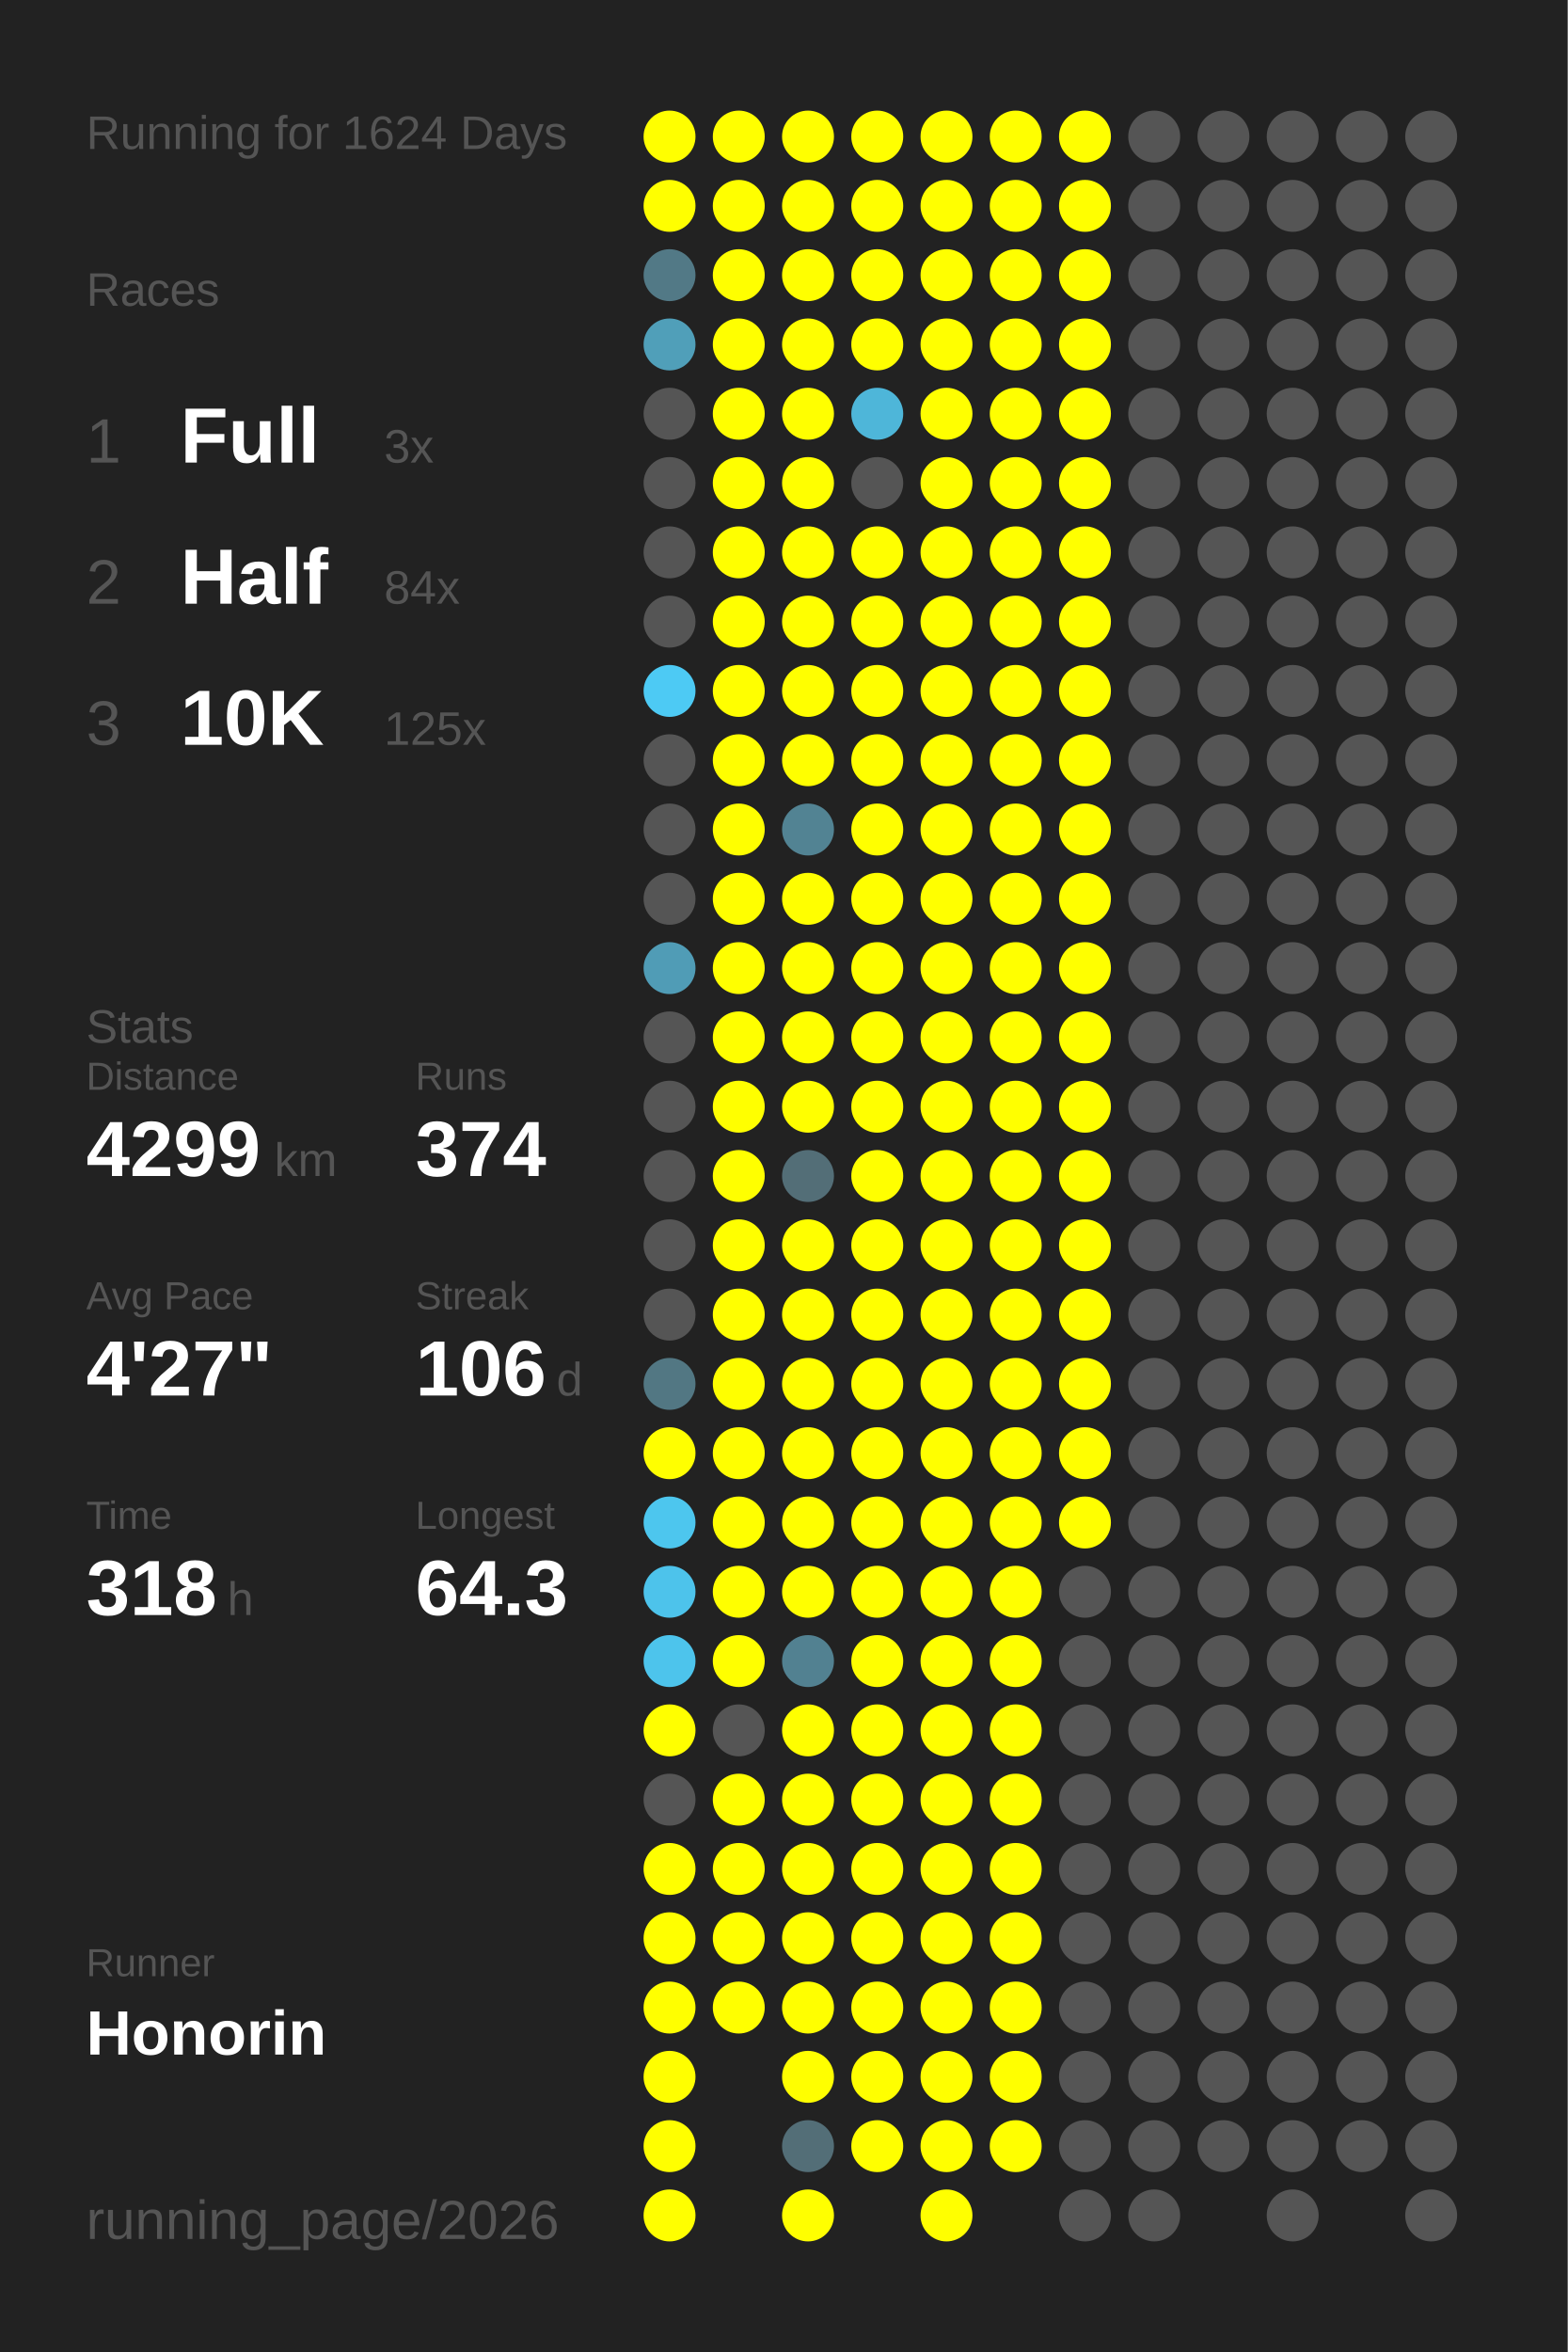
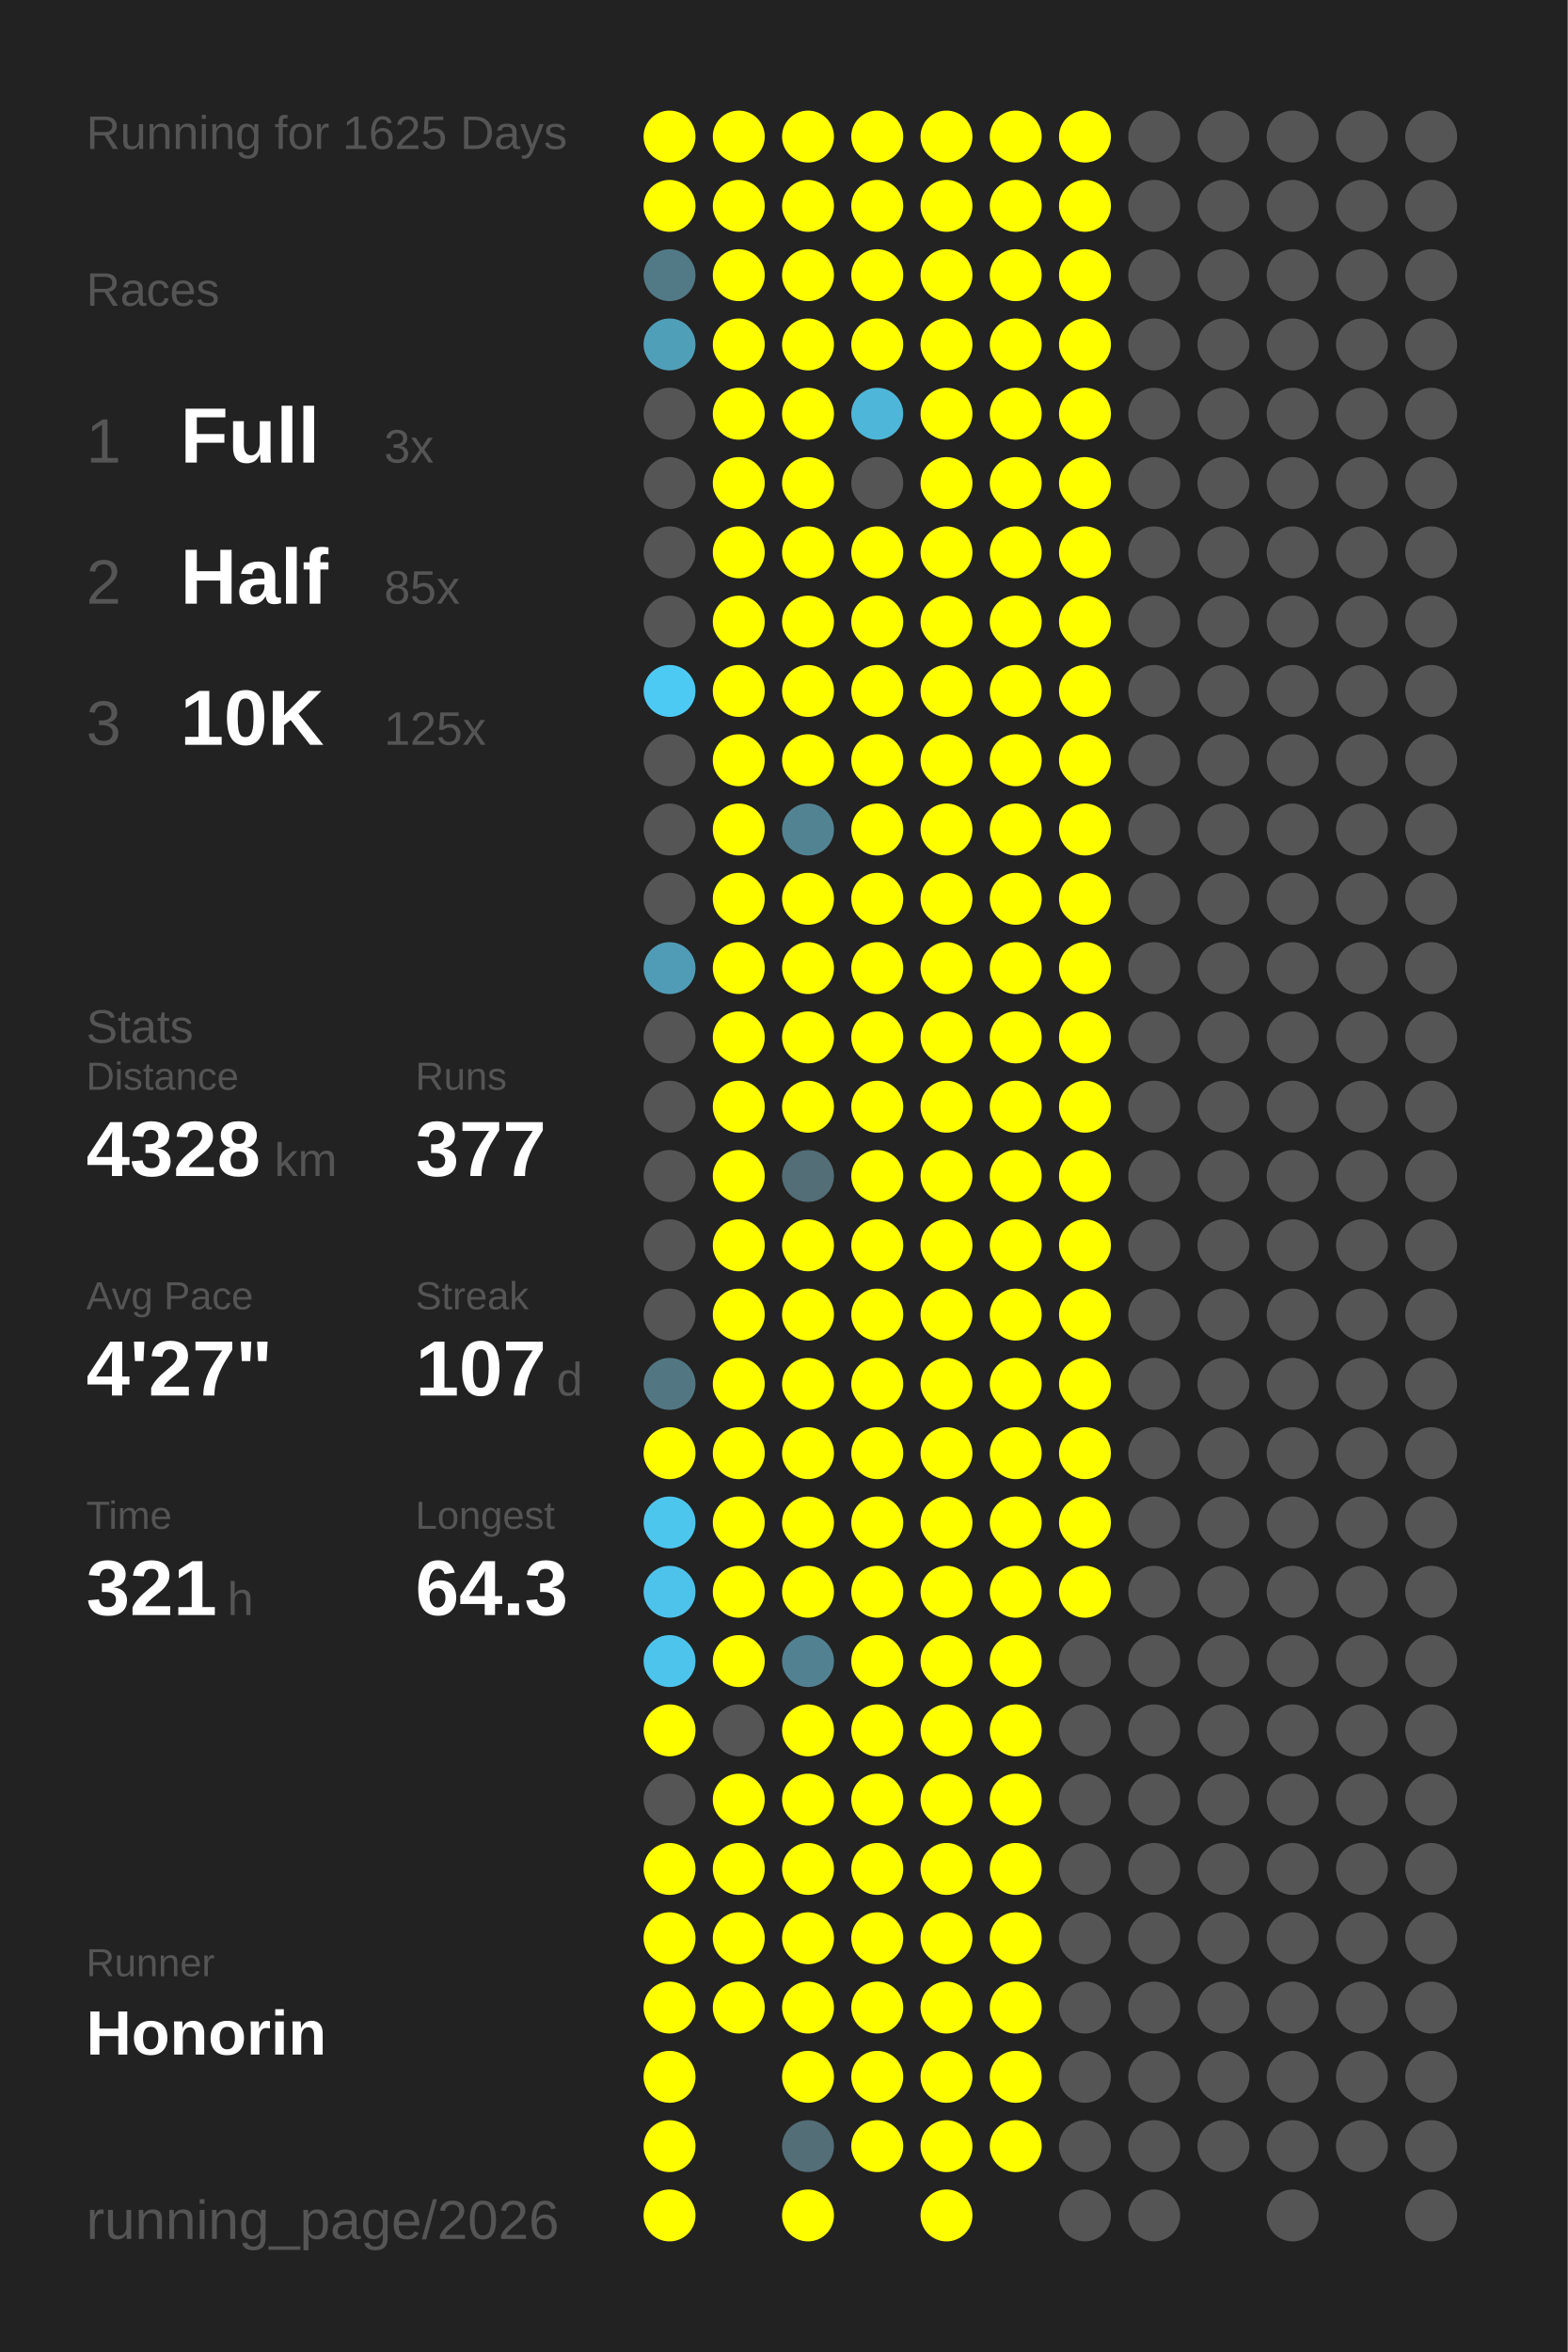
<svg xmlns="http://www.w3.org/2000/svg" baseProfile="full" height="300mm" version="1.1" viewBox="0,0,200,300" width="200mm">
  <defs />
  <rect fill="#222222" height="300" width="200" x="0" y="0" />
-   <text fill="#555555" style="font-size:6px; font-family:Arial;" x="11" y="19">Running for 1624 Days</text>
+   <text fill="#555555" style="font-size:6px; font-family:Arial;" x="11" y="19">Running for 1625 Days</text>
  <text fill="#555555" style="font-size:6px; font-family:Arial;" x="11" y="39">Races</text>
  <text fill="#555555" style="font-size:8px; font-family:Arial;" x="11" y="59">1</text>
  <text fill="#FFFFFF" style="font-size:10px; font-family:Arial; font-weight:bold;" x="23" y="59">Full</text>
  <text fill="#555555" style="font-size:6px; font-family:Arial;" x="49" y="59">3x</text>
  <text fill="#555555" style="font-size:8px; font-family:Arial;" x="11" y="77">2</text>
  <text fill="#FFFFFF" style="font-size:10px; font-family:Arial; font-weight:bold;" x="23" y="77">Half</text>
-   <text fill="#555555" style="font-size:6px; font-family:Arial;" x="49" y="77">84x</text>
+   <text fill="#555555" style="font-size:6px; font-family:Arial;" x="49" y="77">85x</text>
  <text fill="#555555" style="font-size:8px; font-family:Arial;" x="11" y="95">3</text>
  <text fill="#FFFFFF" style="font-size:10px; font-family:Arial; font-weight:bold;" x="23" y="95">10K</text>
  <text fill="#555555" style="font-size:6px; font-family:Arial;" x="49" y="95">125x</text>
  <text fill="#555555" style="font-size:6px; font-family:Arial;" x="11" y="133">Stats</text>
  <text fill="#555555" style="font-size:5px; font-family:Arial;" x="11" y="139">Distance</text>
-   <text fill="#FFFFFF" style="font-size:10px; font-family:Arial; font-weight:bold;" x="11" y="150">4299</text>
+   <text fill="#FFFFFF" style="font-size:10px; font-family:Arial; font-weight:bold;" x="11" y="150">4328</text>
  <text fill="#555555" style="font-size:6px; font-family:Arial;" x="35" y="150">km</text>
  <text fill="#555555" style="font-size:5px; font-family:Arial;" x="53" y="139">Runs</text>
-   <text fill="#FFFFFF" style="font-size:10px; font-family:Arial; font-weight:bold;" x="53" y="150">374</text>
+   <text fill="#FFFFFF" style="font-size:10px; font-family:Arial; font-weight:bold;" x="53" y="150">377</text>
  <text fill="#555555" style="font-size:5px; font-family:Arial;" x="11" y="167">Avg Pace</text>
  <text fill="#FFFFFF" style="font-size:10px; font-family:Arial; font-weight:bold;" x="11" y="178">4'27"</text>
  <text fill="#555555" style="font-size:5px; font-family:Arial;" x="53" y="167">Streak</text>
-   <text fill="#FFFFFF" style="font-size:10px; font-family:Arial; font-weight:bold;" x="53" y="178">106</text>
+   <text fill="#FFFFFF" style="font-size:10px; font-family:Arial; font-weight:bold;" x="53" y="178">107</text>
  <text fill="#555555" style="font-size:6px; font-family:Arial;" x="71" y="178">d</text>
  <text fill="#555555" style="font-size:5px; font-family:Arial;" x="11" y="195">Time</text>
-   <text fill="#FFFFFF" style="font-size:10px; font-family:Arial; font-weight:bold;" x="11" y="206">318</text>
+   <text fill="#FFFFFF" style="font-size:10px; font-family:Arial; font-weight:bold;" x="11" y="206">321</text>
  <text fill="#555555" style="font-size:6px; font-family:Arial;" x="29" y="206">h</text>
  <text fill="#555555" style="font-size:5px; font-family:Arial;" x="53" y="195">Longest</text>
  <text fill="#FFFFFF" style="font-size:10px; font-family:Arial; font-weight:bold;" x="53" y="206">64.3</text>
  <text fill="#555555" style="font-size:5px; font-family:Arial;" x="11" y="252.065">Runner</text>
  <text fill="#FFFFFF" style="font-size:8px; font-family:Arial; font-weight:bold;" x="11" y="262.065">Honorin</text>
  <text fill="#555555" style="font-size:7px; font-family:Arial;" x="11" y="285.581">running_page/2026</text>
  <circle cx="85.417" cy="17.419" fill="#FFFF00" r="3.312" />
  <circle cx="85.417" cy="26.258" fill="#FFFF00" r="3.312" />
  <circle cx="85.417" cy="35.097" fill="#527986" r="3.312" />
  <circle cx="85.417" cy="43.935" fill="#509fb9" r="3.312" />
  <circle cx="85.417" cy="52.774" fill="#555555" r="3.312" />
  <circle cx="85.417" cy="61.613" fill="#555555" r="3.312" />
  <circle cx="85.417" cy="70.452" fill="#555555" r="3.312" />
  <circle cx="85.417" cy="79.29" fill="#555555" r="3.312" />
  <circle cx="85.417" cy="88.129" fill="#4dcaf4" r="3.312" />
  <circle cx="85.417" cy="96.968" fill="#555555" r="3.312" />
  <circle cx="85.417" cy="105.806" fill="#555555" r="3.312" />
  <circle cx="85.417" cy="114.645" fill="#555555" r="3.312" />
  <circle cx="85.417" cy="123.484" fill="#509cb6" r="3.312" />
  <circle cx="85.417" cy="132.323" fill="#555555" r="3.312" />
  <circle cx="85.417" cy="141.161" fill="#555555" r="3.312" />
  <circle cx="85.417" cy="150" fill="#555555" r="3.312" />
  <circle cx="85.417" cy="158.839" fill="#555555" r="3.312" />
  <circle cx="85.417" cy="167.677" fill="#555555" r="3.312" />
  <circle cx="85.417" cy="176.516" fill="#527783" r="3.312" />
  <circle cx="85.417" cy="185.355" fill="#FFFF00" r="3.312" />
  <circle cx="85.417" cy="194.194" fill="#4dc6ee" r="3.312" />
  <circle cx="85.417" cy="203.032" fill="#4dc3eb" r="3.312" />
  <circle cx="85.417" cy="211.871" fill="#4dc4ec" r="3.312" />
  <circle cx="85.417" cy="220.71" fill="#FFFF00" r="3.312" />
  <circle cx="85.417" cy="229.548" fill="#555555" r="3.312" />
  <circle cx="85.417" cy="238.387" fill="#FFFF00" r="3.312" />
  <circle cx="85.417" cy="247.226" fill="#FFFF00" r="3.312" />
  <circle cx="85.417" cy="256.065" fill="#FFFF00" r="3.312" />
  <circle cx="85.417" cy="264.903" fill="#FFFF00" r="3.312" />
  <circle cx="85.417" cy="273.742" fill="#FFFF00" r="3.312" />
  <circle cx="85.417" cy="282.581" fill="#FFFF00" r="3.312" />
  <circle cx="94.25" cy="17.419" fill="#FFFF00" r="3.312" />
  <circle cx="94.25" cy="26.258" fill="#FFFF00" r="3.312" />
  <circle cx="94.25" cy="35.097" fill="#FFFF00" r="3.312" />
  <circle cx="94.25" cy="43.935" fill="#FFFF00" r="3.312" />
  <circle cx="94.25" cy="52.774" fill="#FFFF00" r="3.312" />
  <circle cx="94.25" cy="61.613" fill="#FFFF00" r="3.312" />
  <circle cx="94.25" cy="70.452" fill="#FFFF00" r="3.312" />
  <circle cx="94.25" cy="79.29" fill="#FFFF00" r="3.312" />
  <circle cx="94.25" cy="88.129" fill="#FFFF00" r="3.312" />
  <circle cx="94.25" cy="96.968" fill="#FFFF00" r="3.312" />
  <circle cx="94.25" cy="105.806" fill="#FFFF00" r="3.312" />
  <circle cx="94.25" cy="114.645" fill="#FFFF00" r="3.312" />
  <circle cx="94.25" cy="123.484" fill="#FFFF00" r="3.312" />
  <circle cx="94.25" cy="132.323" fill="#FFFF00" r="3.312" />
  <circle cx="94.25" cy="141.161" fill="#FFFF00" r="3.312" />
  <circle cx="94.25" cy="150" fill="#FFFF00" r="3.312" />
  <circle cx="94.25" cy="158.839" fill="#FFFF00" r="3.312" />
  <circle cx="94.25" cy="167.677" fill="#FFFF00" r="3.312" />
  <circle cx="94.25" cy="176.516" fill="#FFFF00" r="3.312" />
  <circle cx="94.25" cy="185.355" fill="#FFFF00" r="3.312" />
  <circle cx="94.25" cy="194.194" fill="#FFFF00" r="3.312" />
  <circle cx="94.25" cy="203.032" fill="#FFFF00" r="3.312" />
  <circle cx="94.25" cy="211.871" fill="#FFFF00" r="3.312" />
  <circle cx="94.25" cy="220.71" fill="#555555" r="3.312" />
  <circle cx="94.25" cy="229.548" fill="#FFFF00" r="3.312" />
  <circle cx="94.25" cy="238.387" fill="#FFFF00" r="3.312" />
  <circle cx="94.25" cy="247.226" fill="#FFFF00" r="3.312" />
  <circle cx="94.25" cy="256.065" fill="#FFFF00" r="3.312" />
  <circle cx="103.083" cy="17.419" fill="#FFFF00" r="3.312" />
  <circle cx="103.083" cy="26.258" fill="#FFFF00" r="3.312" />
  <circle cx="103.083" cy="35.097" fill="#FFFF00" r="3.312" />
  <circle cx="103.083" cy="43.935" fill="#FFFF00" r="3.312" />
  <circle cx="103.083" cy="52.774" fill="#FFFF00" r="3.312" />
  <circle cx="103.083" cy="61.613" fill="#FFFF00" r="3.312" />
  <circle cx="103.083" cy="70.452" fill="#FFFF00" r="3.312" />
  <circle cx="103.083" cy="79.29" fill="#FFFF00" r="3.312" />
  <circle cx="103.083" cy="88.129" fill="#FFFF00" r="3.312" />
  <circle cx="103.083" cy="96.968" fill="#FFFF00" r="3.312" />
  <circle cx="103.083" cy="105.806" fill="#528393" r="3.312" />
  <circle cx="103.083" cy="114.645" fill="#FFFF00" r="3.312" />
  <circle cx="103.083" cy="123.484" fill="#FFFF00" r="3.312" />
  <circle cx="103.083" cy="132.323" fill="#FFFF00" r="3.312" />
  <circle cx="103.083" cy="141.161" fill="#FFFF00" r="3.312" />
  <circle cx="103.083" cy="150" fill="#536e77" r="3.312" />
  <circle cx="103.083" cy="158.839" fill="#FFFF00" r="3.312" />
  <circle cx="103.083" cy="167.677" fill="#FFFF00" r="3.312" />
  <circle cx="103.083" cy="176.516" fill="#FFFF00" r="3.312" />
  <circle cx="103.083" cy="185.355" fill="#FFFF00" r="3.312" />
  <circle cx="103.083" cy="194.194" fill="#FFFF00" r="3.312" />
  <circle cx="103.083" cy="203.032" fill="#FFFF00" r="3.312" />
  <circle cx="103.083" cy="211.871" fill="#528191" r="3.312" />
  <circle cx="103.083" cy="220.71" fill="#FFFF00" r="3.312" />
  <circle cx="103.083" cy="229.548" fill="#FFFF00" r="3.312" />
  <circle cx="103.083" cy="238.387" fill="#FFFF00" r="3.312" />
  <circle cx="103.083" cy="247.226" fill="#FFFF00" r="3.312" />
  <circle cx="103.083" cy="256.065" fill="#FFFF00" r="3.312" />
  <circle cx="103.083" cy="264.903" fill="#FFFF00" r="3.312" />
  <circle cx="103.083" cy="273.742" fill="#536e77" r="3.312" />
  <circle cx="103.083" cy="282.581" fill="#FFFF00" r="3.312" />
  <circle cx="111.917" cy="17.419" fill="#FFFF00" r="3.312" />
  <circle cx="111.917" cy="26.258" fill="#FFFF00" r="3.312" />
  <circle cx="111.917" cy="35.097" fill="#FFFF00" r="3.312" />
  <circle cx="111.917" cy="43.935" fill="#FFFF00" r="3.312" />
  <circle cx="111.917" cy="52.774" fill="#4eb6d9" r="3.312" />
  <circle cx="111.917" cy="61.613" fill="#555555" r="3.312" />
  <circle cx="111.917" cy="70.452" fill="#FFFF00" r="3.312" />
  <circle cx="111.917" cy="79.29" fill="#FFFF00" r="3.312" />
  <circle cx="111.917" cy="88.129" fill="#FFFF00" r="3.312" />
  <circle cx="111.917" cy="96.968" fill="#FFFF00" r="3.312" />
  <circle cx="111.917" cy="105.806" fill="#FFFF00" r="3.312" />
  <circle cx="111.917" cy="114.645" fill="#FFFF00" r="3.312" />
  <circle cx="111.917" cy="123.484" fill="#FFFF00" r="3.312" />
  <circle cx="111.917" cy="132.323" fill="#FFFF00" r="3.312" />
  <circle cx="111.917" cy="141.161" fill="#FFFF00" r="3.312" />
  <circle cx="111.917" cy="150" fill="#FFFF00" r="3.312" />
  <circle cx="111.917" cy="158.839" fill="#FFFF00" r="3.312" />
  <circle cx="111.917" cy="167.677" fill="#FFFF00" r="3.312" />
  <circle cx="111.917" cy="176.516" fill="#FFFF00" r="3.312" />
  <circle cx="111.917" cy="185.355" fill="#FFFF00" r="3.312" />
  <circle cx="111.917" cy="194.194" fill="#FFFF00" r="3.312" />
  <circle cx="111.917" cy="203.032" fill="#FFFF00" r="3.312" />
  <circle cx="111.917" cy="211.871" fill="#FFFF00" r="3.312" />
  <circle cx="111.917" cy="220.71" fill="#FFFF00" r="3.312" />
  <circle cx="111.917" cy="229.548" fill="#FFFF00" r="3.312" />
  <circle cx="111.917" cy="238.387" fill="#FFFF00" r="3.312" />
  <circle cx="111.917" cy="247.226" fill="#FFFF00" r="3.312" />
  <circle cx="111.917" cy="256.065" fill="#FFFF00" r="3.312" />
  <circle cx="111.917" cy="264.903" fill="#FFFF00" r="3.312" />
  <circle cx="111.917" cy="273.742" fill="#FFFF00" r="3.312" />
  <circle cx="120.75" cy="17.419" fill="#FFFF00" r="3.312" />
  <circle cx="120.75" cy="26.258" fill="#FFFF00" r="3.312" />
  <circle cx="120.75" cy="35.097" fill="#FFFF00" r="3.312" />
  <circle cx="120.75" cy="43.935" fill="#FFFF00" r="3.312" />
  <circle cx="120.75" cy="52.774" fill="#FFFF00" r="3.312" />
  <circle cx="120.75" cy="61.613" fill="#FFFF00" r="3.312" />
  <circle cx="120.75" cy="70.452" fill="#FFFF00" r="3.312" />
  <circle cx="120.75" cy="79.29" fill="#FFFF00" r="3.312" />
  <circle cx="120.75" cy="88.129" fill="#FFFF00" r="3.312" />
  <circle cx="120.75" cy="96.968" fill="#FFFF00" r="3.312" />
  <circle cx="120.75" cy="105.806" fill="#FFFF00" r="3.312" />
  <circle cx="120.75" cy="114.645" fill="#FFFF00" r="3.312" />
  <circle cx="120.75" cy="123.484" fill="#FFFF00" r="3.312" />
  <circle cx="120.75" cy="132.323" fill="#FFFF00" r="3.312" />
  <circle cx="120.75" cy="141.161" fill="#FFFF00" r="3.312" />
  <circle cx="120.75" cy="150" fill="#FFFF00" r="3.312" />
  <circle cx="120.75" cy="158.839" fill="#FFFF00" r="3.312" />
  <circle cx="120.75" cy="167.677" fill="#FFFF00" r="3.312" />
  <circle cx="120.75" cy="176.516" fill="#FFFF00" r="3.312" />
  <circle cx="120.75" cy="185.355" fill="#FFFF00" r="3.312" />
  <circle cx="120.75" cy="194.194" fill="#FFFF00" r="3.312" />
  <circle cx="120.75" cy="203.032" fill="#FFFF00" r="3.312" />
  <circle cx="120.75" cy="211.871" fill="#FFFF00" r="3.312" />
  <circle cx="120.75" cy="220.71" fill="#FFFF00" r="3.312" />
  <circle cx="120.75" cy="229.548" fill="#FFFF00" r="3.312" />
  <circle cx="120.75" cy="238.387" fill="#FFFF00" r="3.312" />
  <circle cx="120.75" cy="247.226" fill="#FFFF00" r="3.312" />
  <circle cx="120.75" cy="256.065" fill="#FFFF00" r="3.312" />
  <circle cx="120.75" cy="264.903" fill="#FFFF00" r="3.312" />
  <circle cx="120.75" cy="273.742" fill="#FFFF00" r="3.312" />
  <circle cx="120.75" cy="282.581" fill="#FFFF00" r="3.312" />
  <circle cx="129.583" cy="17.419" fill="#FFFF00" r="3.312" />
  <circle cx="129.583" cy="26.258" fill="#FFFF00" r="3.312" />
  <circle cx="129.583" cy="35.097" fill="#FFFF00" r="3.312" />
  <circle cx="129.583" cy="43.935" fill="#FFFF00" r="3.312" />
  <circle cx="129.583" cy="52.774" fill="#FFFF00" r="3.312" />
  <circle cx="129.583" cy="61.613" fill="#FFFF00" r="3.312" />
  <circle cx="129.583" cy="70.452" fill="#FFFF00" r="3.312" />
  <circle cx="129.583" cy="79.29" fill="#FFFF00" r="3.312" />
  <circle cx="129.583" cy="88.129" fill="#FFFF00" r="3.312" />
  <circle cx="129.583" cy="96.968" fill="#FFFF00" r="3.312" />
  <circle cx="129.583" cy="105.806" fill="#FFFF00" r="3.312" />
  <circle cx="129.583" cy="114.645" fill="#FFFF00" r="3.312" />
  <circle cx="129.583" cy="123.484" fill="#FFFF00" r="3.312" />
  <circle cx="129.583" cy="132.323" fill="#FFFF00" r="3.312" />
  <circle cx="129.583" cy="141.161" fill="#FFFF00" r="3.312" />
  <circle cx="129.583" cy="150" fill="#FFFF00" r="3.312" />
  <circle cx="129.583" cy="158.839" fill="#FFFF00" r="3.312" />
  <circle cx="129.583" cy="167.677" fill="#FFFF00" r="3.312" />
  <circle cx="129.583" cy="176.516" fill="#FFFF00" r="3.312" />
  <circle cx="129.583" cy="185.355" fill="#FFFF00" r="3.312" />
  <circle cx="129.583" cy="194.194" fill="#FFFF00" r="3.312" />
  <circle cx="129.583" cy="203.032" fill="#FFFF00" r="3.312" />
  <circle cx="129.583" cy="211.871" fill="#FFFF00" r="3.312" />
  <circle cx="129.583" cy="220.71" fill="#FFFF00" r="3.312" />
  <circle cx="129.583" cy="229.548" fill="#FFFF00" r="3.312" />
  <circle cx="129.583" cy="238.387" fill="#FFFF00" r="3.312" />
  <circle cx="129.583" cy="247.226" fill="#FFFF00" r="3.312" />
  <circle cx="129.583" cy="256.065" fill="#FFFF00" r="3.312" />
  <circle cx="129.583" cy="264.903" fill="#FFFF00" r="3.312" />
  <circle cx="129.583" cy="273.742" fill="#FFFF00" r="3.312" />
  <circle cx="138.417" cy="17.419" fill="#FFFF00" r="3.312" />
  <circle cx="138.417" cy="26.258" fill="#FFFF00" r="3.312" />
  <circle cx="138.417" cy="35.097" fill="#FFFF00" r="3.312" />
  <circle cx="138.417" cy="43.935" fill="#FFFF00" r="3.312" />
  <circle cx="138.417" cy="52.774" fill="#FFFF00" r="3.312" />
  <circle cx="138.417" cy="61.613" fill="#FFFF00" r="3.312" />
  <circle cx="138.417" cy="70.452" fill="#FFFF00" r="3.312" />
  <circle cx="138.417" cy="79.29" fill="#FFFF00" r="3.312" />
  <circle cx="138.417" cy="88.129" fill="#FFFF00" r="3.312" />
  <circle cx="138.417" cy="96.968" fill="#FFFF00" r="3.312" />
  <circle cx="138.417" cy="105.806" fill="#FFFF00" r="3.312" />
  <circle cx="138.417" cy="114.645" fill="#FFFF00" r="3.312" />
  <circle cx="138.417" cy="123.484" fill="#FFFF00" r="3.312" />
  <circle cx="138.417" cy="132.323" fill="#FFFF00" r="3.312" />
  <circle cx="138.417" cy="141.161" fill="#FFFF00" r="3.312" />
  <circle cx="138.417" cy="150" fill="#FFFF00" r="3.312" />
  <circle cx="138.417" cy="158.839" fill="#FFFF00" r="3.312" />
  <circle cx="138.417" cy="167.677" fill="#FFFF00" r="3.312" />
  <circle cx="138.417" cy="176.516" fill="#FFFF00" r="3.312" />
  <circle cx="138.417" cy="185.355" fill="#FFFF00" r="3.312" />
  <circle cx="138.417" cy="194.194" fill="#FFFF00" r="3.312" />
-   <circle cx="138.417" cy="203.032" fill="#555555" r="3.312" />
+   <circle cx="138.417" cy="203.032" fill="#FFFF00" r="3.312" />
  <circle cx="138.417" cy="211.871" fill="#555555" r="3.312" />
  <circle cx="138.417" cy="220.71" fill="#555555" r="3.312" />
  <circle cx="138.417" cy="229.548" fill="#555555" r="3.312" />
  <circle cx="138.417" cy="238.387" fill="#555555" r="3.312" />
  <circle cx="138.417" cy="247.226" fill="#555555" r="3.312" />
  <circle cx="138.417" cy="256.065" fill="#555555" r="3.312" />
  <circle cx="138.417" cy="264.903" fill="#555555" r="3.312" />
  <circle cx="138.417" cy="273.742" fill="#555555" r="3.312" />
  <circle cx="138.417" cy="282.581" fill="#555555" r="3.312" />
  <circle cx="147.25" cy="17.419" fill="#555555" r="3.312" />
  <circle cx="147.25" cy="26.258" fill="#555555" r="3.312" />
  <circle cx="147.25" cy="35.097" fill="#555555" r="3.312" />
  <circle cx="147.25" cy="43.935" fill="#555555" r="3.312" />
  <circle cx="147.25" cy="52.774" fill="#555555" r="3.312" />
  <circle cx="147.25" cy="61.613" fill="#555555" r="3.312" />
  <circle cx="147.25" cy="70.452" fill="#555555" r="3.312" />
  <circle cx="147.25" cy="79.29" fill="#555555" r="3.312" />
  <circle cx="147.25" cy="88.129" fill="#555555" r="3.312" />
  <circle cx="147.25" cy="96.968" fill="#555555" r="3.312" />
  <circle cx="147.25" cy="105.806" fill="#555555" r="3.312" />
  <circle cx="147.25" cy="114.645" fill="#555555" r="3.312" />
  <circle cx="147.25" cy="123.484" fill="#555555" r="3.312" />
  <circle cx="147.25" cy="132.323" fill="#555555" r="3.312" />
  <circle cx="147.25" cy="141.161" fill="#555555" r="3.312" />
  <circle cx="147.25" cy="150" fill="#555555" r="3.312" />
  <circle cx="147.25" cy="158.839" fill="#555555" r="3.312" />
  <circle cx="147.25" cy="167.677" fill="#555555" r="3.312" />
  <circle cx="147.25" cy="176.516" fill="#555555" r="3.312" />
  <circle cx="147.25" cy="185.355" fill="#555555" r="3.312" />
  <circle cx="147.25" cy="194.194" fill="#555555" r="3.312" />
  <circle cx="147.25" cy="203.032" fill="#555555" r="3.312" />
  <circle cx="147.25" cy="211.871" fill="#555555" r="3.312" />
  <circle cx="147.25" cy="220.71" fill="#555555" r="3.312" />
  <circle cx="147.25" cy="229.548" fill="#555555" r="3.312" />
  <circle cx="147.25" cy="238.387" fill="#555555" r="3.312" />
  <circle cx="147.25" cy="247.226" fill="#555555" r="3.312" />
  <circle cx="147.25" cy="256.065" fill="#555555" r="3.312" />
  <circle cx="147.25" cy="264.903" fill="#555555" r="3.312" />
  <circle cx="147.25" cy="273.742" fill="#555555" r="3.312" />
  <circle cx="147.25" cy="282.581" fill="#555555" r="3.312" />
  <circle cx="156.083" cy="17.419" fill="#555555" r="3.312" />
  <circle cx="156.083" cy="26.258" fill="#555555" r="3.312" />
  <circle cx="156.083" cy="35.097" fill="#555555" r="3.312" />
  <circle cx="156.083" cy="43.935" fill="#555555" r="3.312" />
  <circle cx="156.083" cy="52.774" fill="#555555" r="3.312" />
  <circle cx="156.083" cy="61.613" fill="#555555" r="3.312" />
  <circle cx="156.083" cy="70.452" fill="#555555" r="3.312" />
  <circle cx="156.083" cy="79.29" fill="#555555" r="3.312" />
  <circle cx="156.083" cy="88.129" fill="#555555" r="3.312" />
  <circle cx="156.083" cy="96.968" fill="#555555" r="3.312" />
  <circle cx="156.083" cy="105.806" fill="#555555" r="3.312" />
  <circle cx="156.083" cy="114.645" fill="#555555" r="3.312" />
  <circle cx="156.083" cy="123.484" fill="#555555" r="3.312" />
  <circle cx="156.083" cy="132.323" fill="#555555" r="3.312" />
  <circle cx="156.083" cy="141.161" fill="#555555" r="3.312" />
  <circle cx="156.083" cy="150" fill="#555555" r="3.312" />
  <circle cx="156.083" cy="158.839" fill="#555555" r="3.312" />
  <circle cx="156.083" cy="167.677" fill="#555555" r="3.312" />
  <circle cx="156.083" cy="176.516" fill="#555555" r="3.312" />
  <circle cx="156.083" cy="185.355" fill="#555555" r="3.312" />
  <circle cx="156.083" cy="194.194" fill="#555555" r="3.312" />
  <circle cx="156.083" cy="203.032" fill="#555555" r="3.312" />
  <circle cx="156.083" cy="211.871" fill="#555555" r="3.312" />
  <circle cx="156.083" cy="220.71" fill="#555555" r="3.312" />
  <circle cx="156.083" cy="229.548" fill="#555555" r="3.312" />
  <circle cx="156.083" cy="238.387" fill="#555555" r="3.312" />
  <circle cx="156.083" cy="247.226" fill="#555555" r="3.312" />
  <circle cx="156.083" cy="256.065" fill="#555555" r="3.312" />
  <circle cx="156.083" cy="264.903" fill="#555555" r="3.312" />
  <circle cx="156.083" cy="273.742" fill="#555555" r="3.312" />
  <circle cx="164.917" cy="17.419" fill="#555555" r="3.312" />
  <circle cx="164.917" cy="26.258" fill="#555555" r="3.312" />
  <circle cx="164.917" cy="35.097" fill="#555555" r="3.312" />
  <circle cx="164.917" cy="43.935" fill="#555555" r="3.312" />
  <circle cx="164.917" cy="52.774" fill="#555555" r="3.312" />
  <circle cx="164.917" cy="61.613" fill="#555555" r="3.312" />
  <circle cx="164.917" cy="70.452" fill="#555555" r="3.312" />
  <circle cx="164.917" cy="79.29" fill="#555555" r="3.312" />
  <circle cx="164.917" cy="88.129" fill="#555555" r="3.312" />
  <circle cx="164.917" cy="96.968" fill="#555555" r="3.312" />
  <circle cx="164.917" cy="105.806" fill="#555555" r="3.312" />
  <circle cx="164.917" cy="114.645" fill="#555555" r="3.312" />
  <circle cx="164.917" cy="123.484" fill="#555555" r="3.312" />
  <circle cx="164.917" cy="132.323" fill="#555555" r="3.312" />
  <circle cx="164.917" cy="141.161" fill="#555555" r="3.312" />
  <circle cx="164.917" cy="150" fill="#555555" r="3.312" />
  <circle cx="164.917" cy="158.839" fill="#555555" r="3.312" />
  <circle cx="164.917" cy="167.677" fill="#555555" r="3.312" />
  <circle cx="164.917" cy="176.516" fill="#555555" r="3.312" />
  <circle cx="164.917" cy="185.355" fill="#555555" r="3.312" />
  <circle cx="164.917" cy="194.194" fill="#555555" r="3.312" />
  <circle cx="164.917" cy="203.032" fill="#555555" r="3.312" />
  <circle cx="164.917" cy="211.871" fill="#555555" r="3.312" />
  <circle cx="164.917" cy="220.71" fill="#555555" r="3.312" />
  <circle cx="164.917" cy="229.548" fill="#555555" r="3.312" />
  <circle cx="164.917" cy="238.387" fill="#555555" r="3.312" />
  <circle cx="164.917" cy="247.226" fill="#555555" r="3.312" />
  <circle cx="164.917" cy="256.065" fill="#555555" r="3.312" />
  <circle cx="164.917" cy="264.903" fill="#555555" r="3.312" />
  <circle cx="164.917" cy="273.742" fill="#555555" r="3.312" />
  <circle cx="164.917" cy="282.581" fill="#555555" r="3.312" />
  <circle cx="173.75" cy="17.419" fill="#555555" r="3.312" />
  <circle cx="173.75" cy="26.258" fill="#555555" r="3.312" />
  <circle cx="173.75" cy="35.097" fill="#555555" r="3.312" />
  <circle cx="173.75" cy="43.935" fill="#555555" r="3.312" />
  <circle cx="173.75" cy="52.774" fill="#555555" r="3.312" />
  <circle cx="173.75" cy="61.613" fill="#555555" r="3.312" />
  <circle cx="173.75" cy="70.452" fill="#555555" r="3.312" />
  <circle cx="173.75" cy="79.29" fill="#555555" r="3.312" />
  <circle cx="173.75" cy="88.129" fill="#555555" r="3.312" />
  <circle cx="173.75" cy="96.968" fill="#555555" r="3.312" />
  <circle cx="173.75" cy="105.806" fill="#555555" r="3.312" />
  <circle cx="173.75" cy="114.645" fill="#555555" r="3.312" />
  <circle cx="173.75" cy="123.484" fill="#555555" r="3.312" />
  <circle cx="173.75" cy="132.323" fill="#555555" r="3.312" />
  <circle cx="173.75" cy="141.161" fill="#555555" r="3.312" />
  <circle cx="173.75" cy="150" fill="#555555" r="3.312" />
  <circle cx="173.75" cy="158.839" fill="#555555" r="3.312" />
  <circle cx="173.75" cy="167.677" fill="#555555" r="3.312" />
  <circle cx="173.75" cy="176.516" fill="#555555" r="3.312" />
  <circle cx="173.75" cy="185.355" fill="#555555" r="3.312" />
  <circle cx="173.75" cy="194.194" fill="#555555" r="3.312" />
  <circle cx="173.75" cy="203.032" fill="#555555" r="3.312" />
  <circle cx="173.75" cy="211.871" fill="#555555" r="3.312" />
  <circle cx="173.75" cy="220.71" fill="#555555" r="3.312" />
  <circle cx="173.75" cy="229.548" fill="#555555" r="3.312" />
  <circle cx="173.75" cy="238.387" fill="#555555" r="3.312" />
  <circle cx="173.75" cy="247.226" fill="#555555" r="3.312" />
  <circle cx="173.75" cy="256.065" fill="#555555" r="3.312" />
  <circle cx="173.75" cy="264.903" fill="#555555" r="3.312" />
  <circle cx="173.75" cy="273.742" fill="#555555" r="3.312" />
  <circle cx="182.583" cy="17.419" fill="#555555" r="3.312" />
  <circle cx="182.583" cy="26.258" fill="#555555" r="3.312" />
  <circle cx="182.583" cy="35.097" fill="#555555" r="3.312" />
  <circle cx="182.583" cy="43.935" fill="#555555" r="3.312" />
  <circle cx="182.583" cy="52.774" fill="#555555" r="3.312" />
  <circle cx="182.583" cy="61.613" fill="#555555" r="3.312" />
  <circle cx="182.583" cy="70.452" fill="#555555" r="3.312" />
  <circle cx="182.583" cy="79.29" fill="#555555" r="3.312" />
  <circle cx="182.583" cy="88.129" fill="#555555" r="3.312" />
  <circle cx="182.583" cy="96.968" fill="#555555" r="3.312" />
  <circle cx="182.583" cy="105.806" fill="#555555" r="3.312" />
  <circle cx="182.583" cy="114.645" fill="#555555" r="3.312" />
  <circle cx="182.583" cy="123.484" fill="#555555" r="3.312" />
  <circle cx="182.583" cy="132.323" fill="#555555" r="3.312" />
  <circle cx="182.583" cy="141.161" fill="#555555" r="3.312" />
  <circle cx="182.583" cy="150" fill="#555555" r="3.312" />
  <circle cx="182.583" cy="158.839" fill="#555555" r="3.312" />
  <circle cx="182.583" cy="167.677" fill="#555555" r="3.312" />
  <circle cx="182.583" cy="176.516" fill="#555555" r="3.312" />
  <circle cx="182.583" cy="185.355" fill="#555555" r="3.312" />
  <circle cx="182.583" cy="194.194" fill="#555555" r="3.312" />
  <circle cx="182.583" cy="203.032" fill="#555555" r="3.312" />
  <circle cx="182.583" cy="211.871" fill="#555555" r="3.312" />
  <circle cx="182.583" cy="220.71" fill="#555555" r="3.312" />
  <circle cx="182.583" cy="229.548" fill="#555555" r="3.312" />
  <circle cx="182.583" cy="238.387" fill="#555555" r="3.312" />
  <circle cx="182.583" cy="247.226" fill="#555555" r="3.312" />
  <circle cx="182.583" cy="256.065" fill="#555555" r="3.312" />
  <circle cx="182.583" cy="264.903" fill="#555555" r="3.312" />
  <circle cx="182.583" cy="273.742" fill="#555555" r="3.312" />
  <circle cx="182.583" cy="282.581" fill="#555555" r="3.312" />
</svg>
